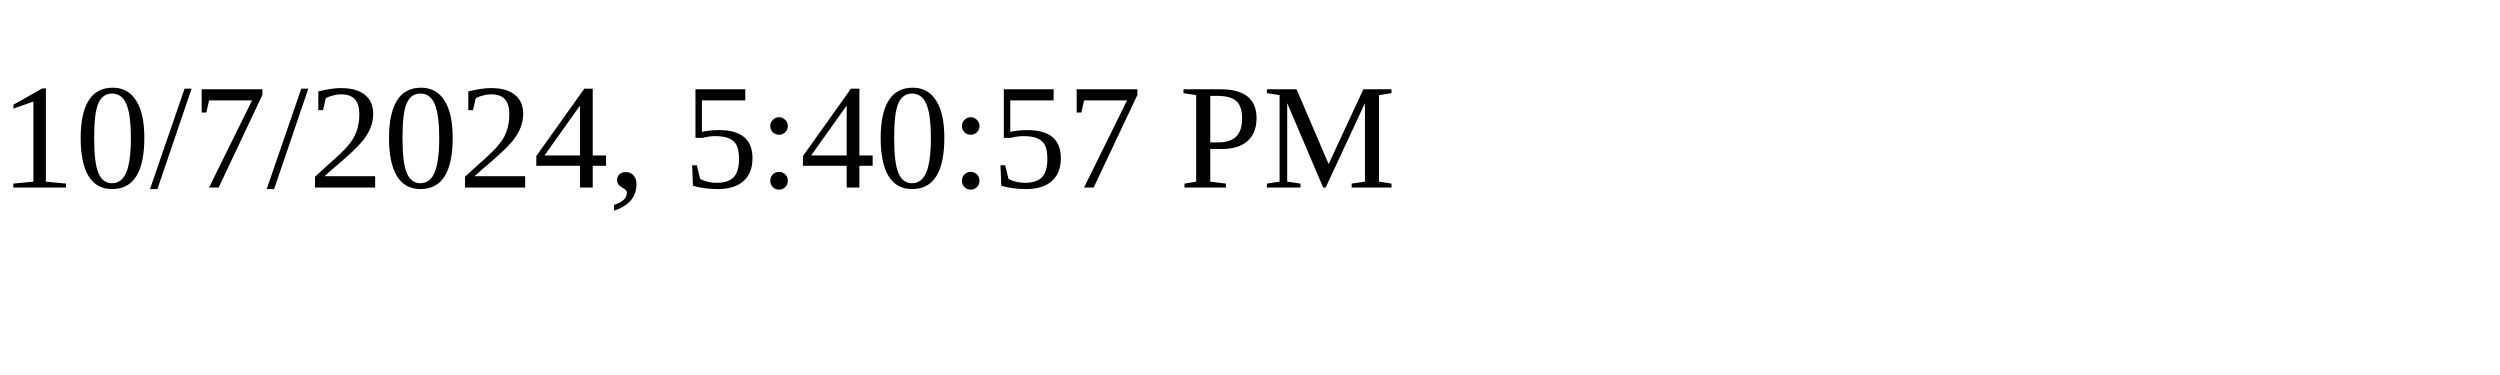
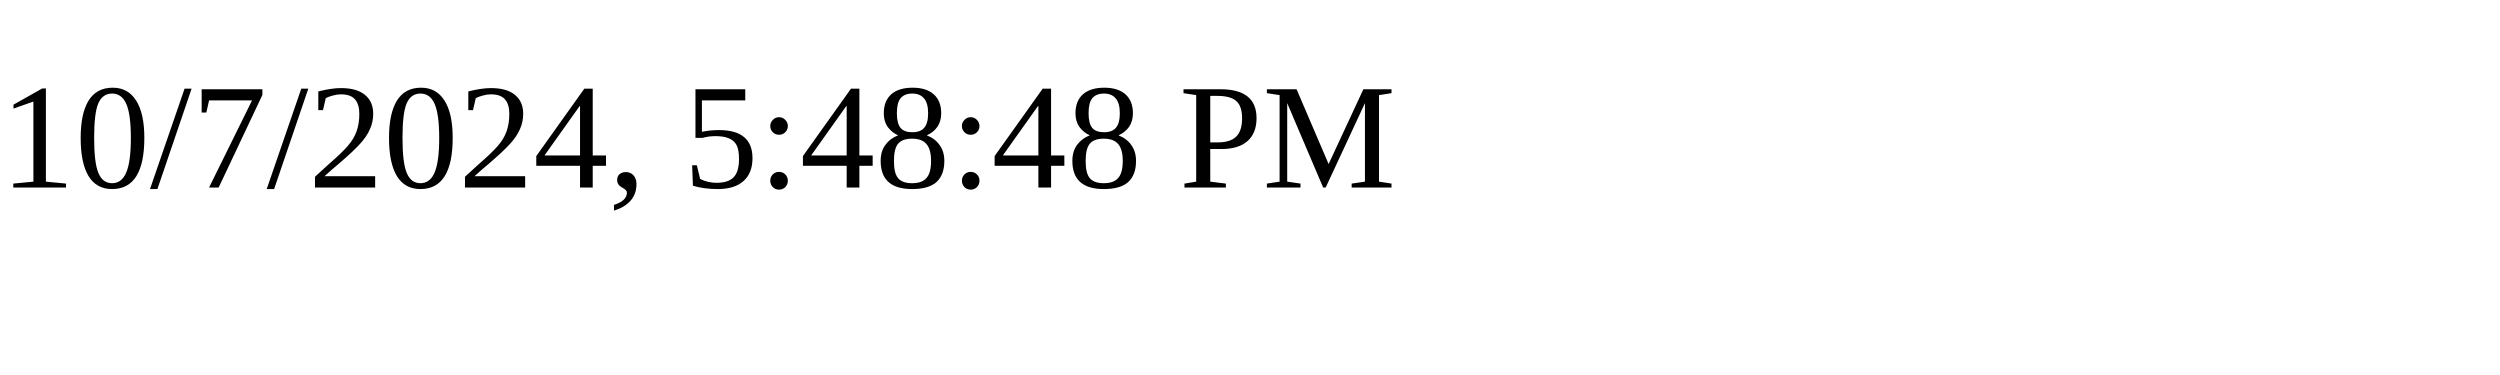
<svg xmlns="http://www.w3.org/2000/svg" height="30" width="200">
-   <text x="0" y="15">10/7/2024, 5:40:57 PM</text>
+   <text x="0" y="15">10/7/2024, 5:48:48 PM</text>
</svg>
